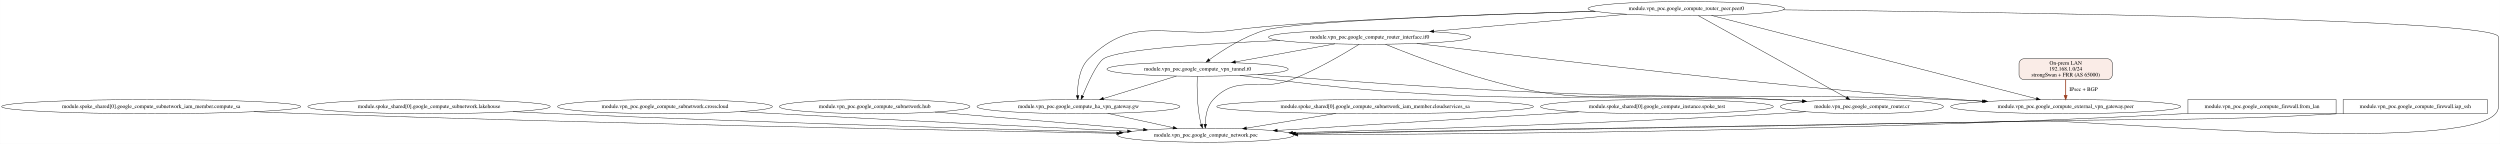
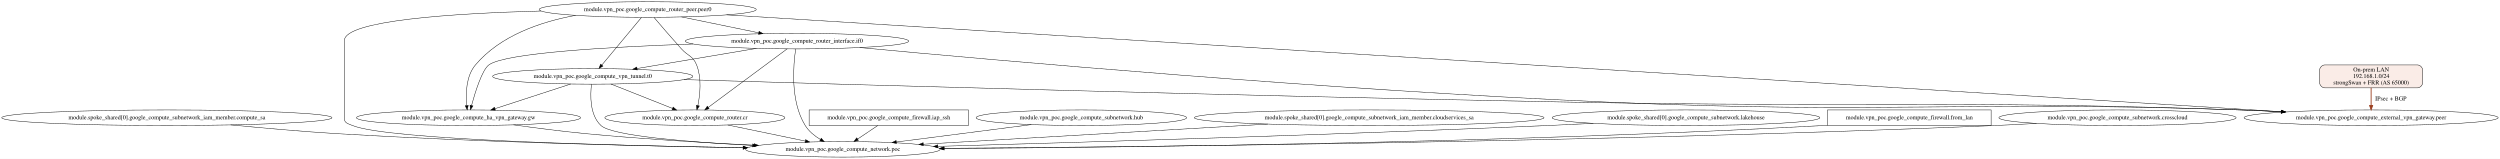
- <svg xmlns="http://www.w3.org/2000/svg" width="6379pt" height="367pt" viewBox="0.00 0.00 6378.52 367.00">
+ <svg xmlns="http://www.w3.org/2000/svg" width="5776pt" height="367pt" viewBox="0.00 0.00 5776.29 367.00">
  <g id="graph0" class="graph" transform="scale(1 1) rotate(0) translate(4 363)">
-     <polygon fill="white" stroke="transparent" points="-4,4 -4,-363 6374.52,-363 6374.52,4 -4,4" />
+     <polygon fill="white" stroke="transparent" points="-4,4 -4,-363 5772.29,-363 5772.29,4 -4,4" />
    <g id="node1" class="node">
      <ellipse fill="none" stroke="black" cx="381.52" cy="-91" rx="381.53" ry="18" />
      <text text-anchor="middle" x="381.52" y="-87.3" font-family="Times,serif" font-size="14.00">module.spoke_shared[0].google_compute_subnetwork_iam_member.compute_sa</text>
    </g>
    <g id="node2" class="node">
-       <ellipse fill="none" stroke="black" cx="3072.52" cy="-18" rx="224.76" ry="18" />
-       <text text-anchor="middle" x="3072.52" y="-14.3" font-family="Times,serif" font-size="14.00">module.vpn_poc.google_compute_network.poc</text>
+       <ellipse fill="none" stroke="black" cx="1943.52" cy="-18" rx="224.76" ry="18" />
+       <text text-anchor="middle" x="1943.52" y="-14.3" font-family="Times,serif" font-size="14.00">module.vpn_poc.google_compute_network.poc</text>
    </g>
    <g id="edge1" class="edge">
-       <path fill="none" stroke="black" d="M643.34,-77.89C686.49,-76.11 730.75,-74.4 772.52,-73 1531.61,-47.59 2432.04,-30.13 2844.99,-22.84" />
-       <polygon fill="black" stroke="black" points="2845.32,-26.33 2855.26,-22.65 2845.2,-19.33 2845.32,-26.33" />
+       <path fill="none" stroke="black" d="M529.44,-74.41C603.8,-67.11 695.34,-58.96 777.52,-54 1101.86,-34.41 1477.65,-25.63 1713,-21.8" />
+       <polygon fill="black" stroke="black" points="1713.11,-25.3 1723.06,-21.64 1713,-18.3 1713.11,-25.3" />
    </g>
    <g id="node3" class="node">
-       <ellipse fill="none" stroke="black" cx="1090.52" cy="-91" rx="309.25" ry="18" />
-       <text text-anchor="middle" x="1090.52" y="-87.3" font-family="Times,serif" font-size="14.00">module.spoke_shared[0].google_compute_subnetwork.lakehouse</text>
+       <ellipse fill="none" stroke="black" cx="1492.52" cy="-341" rx="250.76" ry="18" />
+       <text text-anchor="middle" x="1492.52" y="-337.3" font-family="Times,serif" font-size="14.00">module.vpn_poc.google_compute_router_peer.peer0</text>
+     </g>
+     <g id="edge4" class="edge">
+       <path fill="none" stroke="black" d="M1245.86,-337.56C1043.96,-332.14 791.52,-315.98 791.52,-269 791.52,-269 791.52,-269 791.52,-90 791.52,-78.67 800.03,-77.29 810.52,-73 891.43,-39.86 1405.42,-26.71 1712.62,-21.77" />
+       <polygon fill="black" stroke="black" points="1713.06,-25.26 1723.01,-21.6 1712.95,-18.26 1713.06,-25.26" />
+     </g>
+     <g id="node4" class="node">
+       <ellipse fill="none" stroke="black" cx="5474.52" cy="-91" rx="293.55" ry="18" />
+       <text text-anchor="middle" x="5474.52" y="-87.3" font-family="Times,serif" font-size="14.00">module.vpn_poc.google_compute_external_vpn_gateway.peer</text>
    </g>
    <g id="edge2" class="edge">
-       <path fill="none" stroke="black" d="M1304.55,-77.98C1339.62,-76.19 1375.58,-74.46 1409.52,-73 1926.1,-50.85 2533.29,-33.28 2851.85,-24.71" />
-       <polygon fill="black" stroke="black" points="2852.22,-28.2 2862.12,-24.43 2852.03,-21.2 2852.22,-28.2" />
+       <path fill="none" stroke="black" d="M1674.95,-328.64C2331.36,-287.76 4570.88,-148.28 5266.59,-104.95" />
+       <polygon fill="black" stroke="black" points="5266.96,-108.43 5276.72,-104.32 5266.53,-101.45 5266.96,-108.43" />
    </g>
-     <g id="node4" class="node">
-       <ellipse fill="none" stroke="black" cx="1692.52" cy="-91" rx="274.05" ry="18" />
-       <text text-anchor="middle" x="1692.52" y="-87.3" font-family="Times,serif" font-size="14.00">module.vpn_poc.google_compute_subnetwork.crosscloud</text>
+     <g id="node5" class="node">
+       <ellipse fill="none" stroke="black" cx="1078.52" cy="-91" rx="258.85" ry="18" />
+       <text text-anchor="middle" x="1078.52" y="-87.3" font-family="Times,serif" font-size="14.00">module.vpn_poc.google_compute_ha_vpn_gateway.gw</text>
    </g>
    <g id="edge3" class="edge">
-       <path fill="none" stroke="black" d="M1885.07,-78.15C1915.34,-76.37 1946.27,-74.6 1975.52,-73 2288.9,-55.87 2652.79,-38.45 2872.69,-28.19" />
-       <polygon fill="black" stroke="black" points="2872.9,-31.68 2882.72,-27.72 2872.57,-24.69 2872.9,-31.68" />
-     </g>
-     <g id="node5" class="node">
-       <ellipse fill="none" stroke="black" cx="2227.52" cy="-91" rx="243.16" ry="18" />
-       <text text-anchor="middle" x="2227.52" y="-87.3" font-family="Times,serif" font-size="14.00">module.vpn_poc.google_compute_subnetwork.hub</text>
-     </g>
-     <g id="edge4" class="edge">
-       <path fill="none" stroke="black" d="M2381.52,-77.06C2532.17,-64.4 2760.59,-45.21 2913.08,-32.4" />
-       <polygon fill="black" stroke="black" points="2913.8,-35.85 2923.47,-31.52 2913.21,-28.87 2913.8,-35.85" />
+       <path fill="none" stroke="black" d="M1325.94,-327.53C1244.27,-312.51 1151.47,-280.49 1094.52,-213 1072.66,-187.1 1071.87,-146.32 1074.35,-119.37" />
+       <polygon fill="black" stroke="black" points="1077.87,-119.43 1075.52,-109.1 1070.91,-118.64 1077.87,-119.43" />
    </g>
    <g id="node6" class="node">
-       <ellipse fill="none" stroke="black" cx="3051.52" cy="-186.5" rx="231.26" ry="18" />
-       <text text-anchor="middle" x="3051.52" y="-182.8" font-family="Times,serif" font-size="14.00">module.vpn_poc.google_compute_vpn_tunnel.t0</text>
+       <ellipse fill="none" stroke="black" cx="1601.52" cy="-91" rx="207.96" ry="18" />
+       <text text-anchor="middle" x="1601.52" y="-87.3" font-family="Times,serif" font-size="14.00">module.vpn_poc.google_compute_router.cr</text>
+     </g>
+     <g id="edge5" class="edge">
+       <path fill="none" stroke="black" d="M1506.96,-322.89C1522.46,-304.64 1547.89,-274.98 1570.52,-250 1585.71,-233.22 1597.14,-234.03 1605.52,-213 1617.62,-182.58 1613.52,-144.39 1608.45,-119.14" />
+       <polygon fill="black" stroke="black" points="1611.82,-118.19 1606.26,-109.17 1604.98,-119.69 1611.82,-118.19" />
+     </g>
+     <g id="node7" class="node">
+       <ellipse fill="none" stroke="black" cx="1837.52" cy="-268" rx="258.05" ry="18" />
+       <text text-anchor="middle" x="1837.52" y="-264.3" font-family="Times,serif" font-size="14.00">module.vpn_poc.google_compute_router_interface.if0</text>
+     </g>
+     <g id="edge6" class="edge">
+       <path fill="none" stroke="black" d="M1570.8,-323.89C1623.77,-312.99 1693.83,-298.57 1748.85,-287.25" />
+       <polygon fill="black" stroke="black" points="1749.85,-290.61 1758.94,-285.17 1748.44,-283.76 1749.85,-290.61" />
+     </g>
+     <g id="node8" class="node">
+       <ellipse fill="none" stroke="black" cx="1365.52" cy="-186.5" rx="231.26" ry="18" />
+       <text text-anchor="middle" x="1365.52" y="-182.8" font-family="Times,serif" font-size="14.00">module.vpn_poc.google_compute_vpn_tunnel.t0</text>
    </g>
    <g id="edge7" class="edge">
-       <path fill="none" stroke="black" d="M3050.66,-168.24C3049.8,-142.87 3049.66,-94.19 3058.52,-54 3059.12,-51.28 3059.9,-48.49 3060.8,-45.74" />
-       <polygon fill="black" stroke="black" points="3064.18,-46.68 3064.38,-36.09 3057.62,-44.25 3064.18,-46.68" />
+       <path fill="none" stroke="black" d="M1478.19,-322.8C1455.8,-295.92 1412.39,-243.79 1386.48,-212.67" />
+       <polygon fill="black" stroke="black" points="1389.07,-210.31 1379.98,-204.87 1383.69,-214.79 1389.07,-210.31" />
    </g>
-     <g id="node7" class="node">
-       <ellipse fill="none" stroke="black" cx="5266.52" cy="-91" rx="293.55" ry="18" />
-       <text text-anchor="middle" x="5266.52" y="-87.3" font-family="Times,serif" font-size="14.00">module.vpn_poc.google_compute_external_vpn_gateway.peer</text>
+     <g id="edge18" class="edge">
+       <path fill="none" stroke="black" d="M1182.67,-74.47C1233.5,-67.35 1295.6,-59.33 1351.52,-54 1479.86,-41.76 1624.29,-33.12 1738.36,-27.49" />
+       <polygon fill="black" stroke="black" points="1738.79,-30.97 1748.6,-26.99 1738.44,-23.98 1738.79,-30.97" />
    </g>
-     <g id="edge5" class="edge">
-       <path fill="none" stroke="black" d="M3205.02,-172.99C3380.35,-159.24 3675.9,-137.68 3930.52,-127 4389.29,-107.75 4504.65,-125.86 4963.52,-109 4993.92,-107.88 5026.03,-106.4 5057.52,-104.78" />
-       <polygon fill="black" stroke="black" points="5057.92,-108.27 5067.72,-104.25 5057.56,-101.28 5057.92,-108.27" />
+     <g id="edge19" class="edge">
+       <path fill="none" stroke="black" d="M1677.84,-74.15C1730.75,-63.17 1801.33,-48.52 1856.43,-37.08" />
+       <polygon fill="black" stroke="black" points="1857.46,-40.44 1866.54,-34.98 1856.03,-33.59 1857.46,-40.44" />
    </g>
-     <g id="node8" class="node">
-       <ellipse fill="none" stroke="black" cx="2747.52" cy="-91" rx="258.85" ry="18" />
-       <text text-anchor="middle" x="2747.52" y="-87.3" font-family="Times,serif" font-size="14.00">module.vpn_poc.google_compute_ha_vpn_gateway.gw</text>
+     <g id="edge22" class="edge">
+       <path fill="none" stroke="black" d="M1834.47,-249.86C1829.03,-213.98 1821.3,-129.61 1856.52,-73 1864.91,-59.5 1878.06,-48.85 1891.61,-40.69" />
+       <polygon fill="black" stroke="black" points="1893.52,-43.64 1900.53,-35.69 1890.09,-37.53 1893.52,-43.64" />
    </g>
-     <g id="edge6" class="edge">
-       <path fill="none" stroke="black" d="M2997.52,-168.89C2945.37,-152.85 2866.39,-128.56 2811.2,-111.59" />
-       <polygon fill="black" stroke="black" points="2812.11,-108.21 2801.52,-108.61 2810.05,-114.9 2812.11,-108.21" />
+     <g id="edge20" class="edge">
+       <path fill="none" stroke="black" d="M1982.53,-253.07C2297.07,-223.55 3065.74,-155.08 3711.52,-127 4359.84,-98.81 4522.96,-131.18 5171.52,-109 5202.28,-107.95 5234.79,-106.49 5266.63,-104.87" />
+       <polygon fill="black" stroke="black" points="5267.14,-108.35 5276.95,-104.34 5266.78,-101.36 5267.14,-108.35" />
+     </g>
+     <g id="edge21" class="edge">
+       <path fill="none" stroke="black" d="M1597.31,-261.33C1405.67,-254.74 1163.23,-240.96 1125.52,-213 1110,-201.49 1094.19,-151.13 1085.43,-119.12" />
+       <polygon fill="black" stroke="black" points="1088.81,-118.2 1082.85,-109.44 1082.05,-120 1088.81,-118.2" />
+     </g>
+     <g id="edge23" class="edge">
+       <path fill="none" stroke="black" d="M1814.46,-249.9C1771.79,-218.26 1680.49,-150.56 1632.48,-114.96" />
+       <polygon fill="black" stroke="black" points="1634.44,-112.06 1624.32,-108.91 1630.27,-117.68 1634.44,-112.06" />
+     </g>
+     <g id="edge24" class="edge">
+       <path fill="none" stroke="black" d="M1743.7,-251.2C1664.08,-237.79 1550.04,-218.58 1468.04,-204.77" />
+       <polygon fill="black" stroke="black" points="1468.39,-201.28 1457.95,-203.07 1467.23,-208.18 1468.39,-201.28" />
+     </g>
+     <g id="edge16" class="edge">
+       <path fill="none" stroke="black" d="M1362.7,-168.48C1359.65,-143.56 1358.28,-97.44 1384.52,-73 1410.43,-48.86 1586.98,-34.73 1734.83,-27.02" />
+       <polygon fill="black" stroke="black" points="1735.17,-30.51 1744.98,-26.5 1734.81,-23.52 1735.17,-30.51" />
+     </g>
+     <g id="edge14" class="edge">
+       <path fill="none" stroke="black" d="M1576.49,-179.03C1976.1,-167.01 2870.91,-141.14 3624.52,-127 4312,-114.1 4484.31,-132.26 5171.52,-109 5202.28,-107.96 5234.79,-106.51 5266.64,-104.89" />
+       <polygon fill="black" stroke="black" points="5267.14,-108.37 5276.95,-104.35 5266.78,-101.37 5267.14,-108.37" />
+     </g>
+     <g id="edge15" class="edge">
+       <path fill="none" stroke="black" d="M1314.54,-168.89C1265.66,-152.97 1191.81,-128.91 1139.77,-111.95" />
+       <polygon fill="black" stroke="black" points="1140.58,-108.54 1129.99,-108.77 1138.41,-115.19 1140.58,-108.54" />
+     </g>
+     <g id="edge17" class="edge">
+       <path fill="none" stroke="black" d="M1407.71,-168.78C1447.52,-153.01 1507.3,-129.33 1549.93,-112.44" />
+       <polygon fill="black" stroke="black" points="1551.28,-115.67 1559.29,-108.73 1548.71,-109.16 1551.28,-115.67" />
    </g>
    <g id="node9" class="node">
-       <ellipse fill="none" stroke="black" cx="4746.52" cy="-91" rx="207.96" ry="18" />
-       <text text-anchor="middle" x="4746.52" y="-87.3" font-family="Times,serif" font-size="14.00">module.vpn_poc.google_compute_router.cr</text>
+       <polygon fill="none" stroke="black" points="2233.52,-109 1865.52,-109 1865.52,-73 2233.52,-73 2233.52,-109" />
+       <text text-anchor="middle" x="2049.52" y="-87.3" font-family="Times,serif" font-size="14.00">module.vpn_poc.google_compute_firewall.iap_ssh</text>
    </g>
    <g id="edge8" class="edge">
-       <path fill="none" stroke="black" d="M3159.55,-170.55C3265.71,-156.55 3432.42,-136.42 3577.52,-127 3999.81,-99.58 4106.83,-129.53 4529.52,-109 4550.87,-107.96 4573.39,-106.55 4595.51,-104.99" />
-       <polygon fill="black" stroke="black" points="4595.92,-108.47 4605.64,-104.26 4595.42,-101.48 4595.92,-108.47" />
-     </g>
-     <g id="edge23" class="edge">
-       <path fill="none" stroke="black" d="M2822.08,-73.71C2871.99,-62.81 2937.74,-48.44 2989.35,-37.17" />
-       <polygon fill="black" stroke="black" points="2990.12,-40.58 2999.14,-35.03 2988.63,-33.74 2990.12,-40.58" />
-     </g>
-     <g id="edge17" class="edge">
-       <path fill="none" stroke="black" d="M4603.29,-77.94C4578.7,-76.11 4553.38,-74.38 4529.52,-73 4092,-47.77 3579.85,-31.96 3294.14,-24.38" />
-       <polygon fill="black" stroke="black" points="3294.16,-20.88 3284.07,-24.11 3293.98,-27.88 3294.16,-20.88" />
+       <path fill="none" stroke="black" d="M2024.13,-72.99C2010.2,-63.67 1992.75,-51.97 1977.64,-41.86" />
+       <polygon fill="black" stroke="black" points="1979.32,-38.77 1969.07,-36.11 1975.43,-44.59 1979.32,-38.77" />
    </g>
    <g id="node10" class="node">
-       <ellipse fill="none" stroke="black" cx="3504.52" cy="-91" rx="404.03" ry="18" />
-       <text text-anchor="middle" x="3504.52" y="-87.3" font-family="Times,serif" font-size="14.00">module.spoke_shared[0].google_compute_subnetwork_iam_member.cloudservices_sa</text>
+       <ellipse fill="none" stroke="black" cx="2494.52" cy="-91" rx="243.16" ry="18" />
+       <text text-anchor="middle" x="2494.52" y="-87.3" font-family="Times,serif" font-size="14.00">module.vpn_poc.google_compute_subnetwork.hub</text>
    </g>
    <g id="edge9" class="edge">
-       <path fill="none" stroke="black" d="M3404.32,-73.53C3335.9,-62.29 3245.47,-47.43 3176.3,-36.06" />
-       <polygon fill="black" stroke="black" points="3176.69,-32.57 3166.25,-34.41 3175.55,-39.48 3176.69,-32.57" />
+       <path fill="none" stroke="black" d="M2379.01,-75.12C2287.67,-63.35 2160.42,-46.95 2067.05,-34.92" />
+       <polygon fill="black" stroke="black" points="2067.35,-31.43 2056.98,-33.62 2066.45,-38.37 2067.35,-31.43" />
    </g>
    <g id="node11" class="node">
-       <ellipse fill="none" stroke="black" cx="4223.52" cy="-91" rx="297.05" ry="18" />
-       <text text-anchor="middle" x="4223.52" y="-87.3" font-family="Times,serif" font-size="14.00">module.spoke_shared[0].google_compute_instance.spoke_test</text>
+       <ellipse fill="none" stroke="black" cx="3159.52" cy="-91" rx="404.03" ry="18" />
+       <text text-anchor="middle" x="3159.52" y="-87.3" font-family="Times,serif" font-size="14.00">module.spoke_shared[0].google_compute_subnetwork_iam_member.cloudservices_sa</text>
    </g>
    <g id="edge10" class="edge">
-       <path fill="none" stroke="black" d="M4023.68,-77.67C3807.07,-64.31 3464.35,-43.17 3254.84,-30.25" />
-       <polygon fill="black" stroke="black" points="3254.85,-26.74 3244.65,-29.62 3254.42,-33.73 3254.85,-26.74" />
+       <path fill="none" stroke="black" d="M2925.06,-76.31C2693.06,-62.76 2342.58,-42.3 2129.21,-29.84" />
+       <polygon fill="black" stroke="black" points="2129.34,-26.34 2119.16,-29.26 2128.93,-33.33 2129.34,-26.34" />
    </g>
    <g id="node12" class="node">
-       <ellipse fill="none" stroke="black" cx="4298.52" cy="-341" rx="250.76" ry="18" />
-       <text text-anchor="middle" x="4298.52" y="-337.3" font-family="Times,serif" font-size="14.00">module.vpn_poc.google_compute_router_peer.peer0</text>
+       <ellipse fill="none" stroke="black" cx="3891.52" cy="-91" rx="309.25" ry="18" />
+       <text text-anchor="middle" x="3891.52" y="-87.3" font-family="Times,serif" font-size="14.00">module.spoke_shared[0].google_compute_subnetwork.lakehouse</text>
+     </g>
+     <g id="edge11" class="edge">
+       <path fill="none" stroke="black" d="M3677.48,-78C3642.41,-76.2 3606.45,-74.47 3572.52,-73 3068.24,-51.21 2475.82,-33.57 2162.92,-24.87" />
+       <polygon fill="black" stroke="black" points="2162.92,-21.37 2152.82,-24.59 2162.72,-28.37 2162.92,-21.37" />
+     </g>
+     <g id="node13" class="node">
+       <polygon fill="none" stroke="black" points="4596.52,-109 4218.52,-109 4218.52,-73 4596.52,-73 4596.52,-109" />
+       <text text-anchor="middle" x="4407.52" y="-87.3" font-family="Times,serif" font-size="14.00">module.vpn_poc.google_compute_firewall.from_lan</text>
+     </g>
+     <g id="edge12" class="edge">
+       <path fill="none" stroke="black" d="M4218.37,-73.5C4215.4,-73.33 4212.44,-73.16 4209.52,-73 3468.42,-32.39 2589.34,-22.31 2177.86,-19.81" />
+       <polygon fill="black" stroke="black" points="2177.65,-16.31 2167.63,-19.75 2177.61,-23.31 2177.65,-16.31" />
+     </g>
+     <g id="node14" class="node">
+       <ellipse fill="none" stroke="black" cx="4888.52" cy="-91" rx="274.05" ry="18" />
+       <text text-anchor="middle" x="4888.52" y="-87.3" font-family="Times,serif" font-size="14.00">module.vpn_poc.google_compute_subnetwork.crosscloud</text>
    </g>
    <g id="edge13" class="edge">
-       <path fill="none" stroke="black" d="M4545.62,-337.82C5095.17,-332.17 6370.52,-314.18 6370.52,-269 6370.52,-269 6370.52,-269 6370.52,-90 6370.52,38.95 5339.45,-56.13 5210.52,-54 4514.52,-42.51 3691.08,-29.07 3300.28,-22.71" />
-       <polygon fill="black" stroke="black" points="3300.33,-19.21 3290.27,-22.54 3300.22,-26.21 3300.33,-19.21" />
-     </g>
-     <g id="edge16" class="edge">
-       <path fill="none" stroke="black" d="M4066.69,-334.09C3774.83,-325.76 3301.91,-308.98 3223.52,-286 3169.56,-270.18 3114.41,-234.43 3081.57,-210.63" />
-       <polygon fill="black" stroke="black" points="3083.45,-207.67 3073.32,-204.56 3079.3,-213.31 3083.45,-207.67" />
-     </g>
-     <g id="edge11" class="edge">
-       <path fill="none" stroke="black" d="M4362.78,-323.54C4535.27,-279.34 5007.77,-158.29 5191.78,-111.15" />
-       <polygon fill="black" stroke="black" points="5192.82,-114.49 5201.64,-108.62 5191.09,-107.71 5192.82,-114.49" />
-     </g>
-     <g id="edge12" class="edge">
-       <path fill="none" stroke="black" d="M4066.02,-334.21C3780.48,-326.22 3312.81,-310.02 3140.52,-286 2975.8,-263.04 2892.01,-329.69 2773.52,-213 2748.78,-188.64 2744.91,-146.84 2745.42,-119.31" />
-       <polygon fill="black" stroke="black" points="2748.93,-119.3 2745.82,-109.18 2741.93,-119.03 2748.93,-119.3" />
-     </g>
-     <g id="edge14" class="edge">
-       <path fill="none" stroke="black" d="M4329.31,-322.95C4408.55,-279.09 4619.4,-162.37 4707.25,-113.74" />
-       <polygon fill="black" stroke="black" points="4709.05,-116.74 4716.1,-108.84 4705.66,-110.62 4709.05,-116.74" />
-     </g>
-     <g id="node13" class="node">
-       <ellipse fill="none" stroke="black" cx="3490.52" cy="-268" rx="258.05" ry="18" />
-       <text text-anchor="middle" x="3490.52" y="-264.3" font-family="Times,serif" font-size="14.00">module.vpn_poc.google_compute_router_interface.if0</text>
-     </g>
-     <g id="edge15" class="edge">
-       <path fill="none" stroke="black" d="M4146.54,-326.65C4006.25,-314.32 3798.45,-296.06 3654.47,-283.41" />
-       <polygon fill="black" stroke="black" points="3654.48,-279.89 3644.22,-282.51 3653.87,-286.87 3654.48,-279.89" />
-     </g>
-     <g id="edge20" class="edge">
-       <path fill="none" stroke="black" d="M3463.84,-249.92C3426.57,-226.71 3356.21,-185.2 3291.52,-160 3206.04,-126.7 3155.02,-175.2 3091.52,-109 3075.59,-92.39 3071.57,-65.97 3071.1,-46.03" />
-       <polygon fill="black" stroke="black" points="3074.6,-46.03 3071.15,-36.01 3067.6,-46 3074.6,-46.03" />
-     </g>
-     <g id="edge22" class="edge">
-       <path fill="none" stroke="black" d="M3402.15,-251.08C3369.01,-245.1 3331.04,-238.25 3296.52,-232 3247.58,-223.14 3193.14,-213.26 3148.04,-205.06" />
-       <polygon fill="black" stroke="black" points="3148.43,-201.57 3137.97,-203.23 3147.18,-208.46 3148.43,-201.57" />
-     </g>
-     <g id="edge18" class="edge">
-       <path fill="none" stroke="black" d="M3610.89,-252.02C3835.83,-224.4 4335.41,-164.82 4757.52,-127 4854.56,-118.31 4962.19,-110.62 5053.38,-104.68" />
-       <polygon fill="black" stroke="black" points="5053.82,-108.16 5063.57,-104.02 5053.36,-101.18 5053.82,-108.16" />
-     </g>
-     <g id="edge19" class="edge">
-       <path fill="none" stroke="black" d="M3261.72,-259.64C3079.49,-251.98 2848.9,-237.59 2811.52,-213 2794.33,-201.7 2771.13,-150.36 2757.9,-118.3" />
-       <polygon fill="black" stroke="black" points="2761.14,-116.97 2754.13,-109.03 2754.66,-119.61 2761.14,-116.97" />
-     </g>
-     <g id="edge21" class="edge">
-       <path fill="none" stroke="black" d="M3530.52,-250.1C3606.71,-218.87 3778.6,-152.93 3930.52,-127 4061.79,-104.59 4396.54,-116.2 4529.52,-109 4550.36,-107.87 4572.32,-106.44 4593.94,-104.88" />
-       <polygon fill="black" stroke="black" points="4594.46,-108.35 4604.17,-104.14 4593.95,-101.37 4594.46,-108.35" />
-     </g>
-     <g id="node14" class="node">
-       <polygon fill="none" stroke="black" points="5956.52,-109 5578.52,-109 5578.52,-73 5956.52,-73 5956.52,-109" />
-       <text text-anchor="middle" x="5767.52" y="-87.3" font-family="Times,serif" font-size="14.00">module.vpn_poc.google_compute_firewall.from_lan</text>
-     </g>
-     <g id="edge24" class="edge">
-       <path fill="none" stroke="black" d="M5578.37,-73.5C5575.4,-73.32 5572.44,-73.16 5569.52,-73 4738.57,-28.39 3750.2,-20.32 3307.41,-19.07" />
-       <polygon fill="black" stroke="black" points="3307.39,-15.57 3297.38,-19.04 3307.37,-22.57 3307.39,-15.57" />
+       <path fill="none" stroke="black" d="M4701.32,-77.81C4669.37,-76 4636.5,-74.31 4605.52,-73 3708.38,-35.18 2640,-23.66 2176.82,-20.31" />
+       <polygon fill="black" stroke="black" points="2176.7,-16.81 2166.67,-20.24 2176.65,-23.81 2176.7,-16.81" />
    </g>
    <g id="node15" class="node">
-       <polygon fill="none" stroke="black" points="6342.52,-109 5974.52,-109 5974.52,-73 6342.52,-73 6342.52,-109" />
-       <text text-anchor="middle" x="6158.52" y="-87.3" font-family="Times,serif" font-size="14.00">module.vpn_poc.google_compute_firewall.iap_ssh</text>
+       <path fill="#faece7" stroke="black" d="M5581.52,-213C5581.52,-213 5367.52,-213 5367.52,-213 5361.52,-213 5355.52,-207 5355.52,-201 5355.52,-201 5355.52,-172 5355.52,-172 5355.52,-166 5361.52,-160 5367.52,-160 5367.52,-160 5581.52,-160 5581.52,-160 5587.52,-160 5593.52,-166 5593.52,-172 5593.52,-172 5593.52,-201 5593.52,-201 5593.52,-207 5587.52,-213 5581.52,-213" />
+       <text text-anchor="middle" x="5474.52" y="-197.8" font-family="Times,serif" font-size="14.00">On-prem LAN</text>
+       <text text-anchor="middle" x="5474.52" y="-182.8" font-family="Times,serif" font-size="14.00">192.168.1.0/24</text>
+       <text text-anchor="middle" x="5474.52" y="-167.8" font-family="Times,serif" font-size="14.00">strongSwan + FRR (AS 65000)</text>
    </g>
    <g id="edge25" class="edge">
-       <path fill="none" stroke="black" d="M5974.4,-73.52C5971.42,-73.34 5968.45,-73.16 5965.52,-73 5614.85,-53.36 5526.66,-61.14 5175.52,-54 4494.07,-40.13 3688.33,-27.88 3301.83,-22.26" />
-       <polygon fill="black" stroke="black" points="3301.69,-18.76 3291.64,-22.11 3301.59,-25.76 3301.69,-18.76" />
-     </g>
-     <g id="node16" class="node">
-       <path fill="#faece7" stroke="black" d="M5373.52,-213C5373.52,-213 5159.52,-213 5159.52,-213 5153.52,-213 5147.52,-207 5147.52,-201 5147.52,-201 5147.52,-172 5147.52,-172 5147.52,-166 5153.52,-160 5159.52,-160 5159.52,-160 5373.52,-160 5373.52,-160 5379.52,-160 5385.52,-166 5385.52,-172 5385.52,-172 5385.52,-201 5385.52,-201 5385.52,-207 5379.52,-213 5373.52,-213" />
-       <text text-anchor="middle" x="5266.52" y="-197.8" font-family="Times,serif" font-size="14.00">On-prem LAN</text>
-       <text text-anchor="middle" x="5266.52" y="-182.8" font-family="Times,serif" font-size="14.00">192.168.1.0/24</text>
-       <text text-anchor="middle" x="5266.52" y="-167.8" font-family="Times,serif" font-size="14.00">strongSwan + FRR (AS 65000)</text>
-     </g>
-     <g id="edge26" class="edge">
-       <path fill="none" stroke="#993c1d" stroke-width="2" d="M5266.52,-159.95C5266.52,-147.36 5266.52,-132.17 5266.52,-119.35" />
-       <polygon fill="#993c1d" stroke="#993c1d" stroke-width="2" points="5270.02,-119.24 5266.52,-109.24 5263.02,-119.24 5270.02,-119.24" />
-       <text text-anchor="middle" x="5312.02" y="-130.8" font-family="Times,serif" font-size="14.00">IPsec + BGP</text>
+       <path fill="none" stroke="#993c1d" stroke-width="2" d="M5474.52,-159.95C5474.52,-147.36 5474.52,-132.17 5474.52,-119.35" />
+       <polygon fill="#993c1d" stroke="#993c1d" stroke-width="2" points="5478.02,-119.24 5474.52,-109.24 5471.02,-119.24 5478.02,-119.24" />
+       <text text-anchor="middle" x="5520.02" y="-130.8" font-family="Times,serif" font-size="14.00">IPsec + BGP</text>
    </g>
  </g>
</svg>
